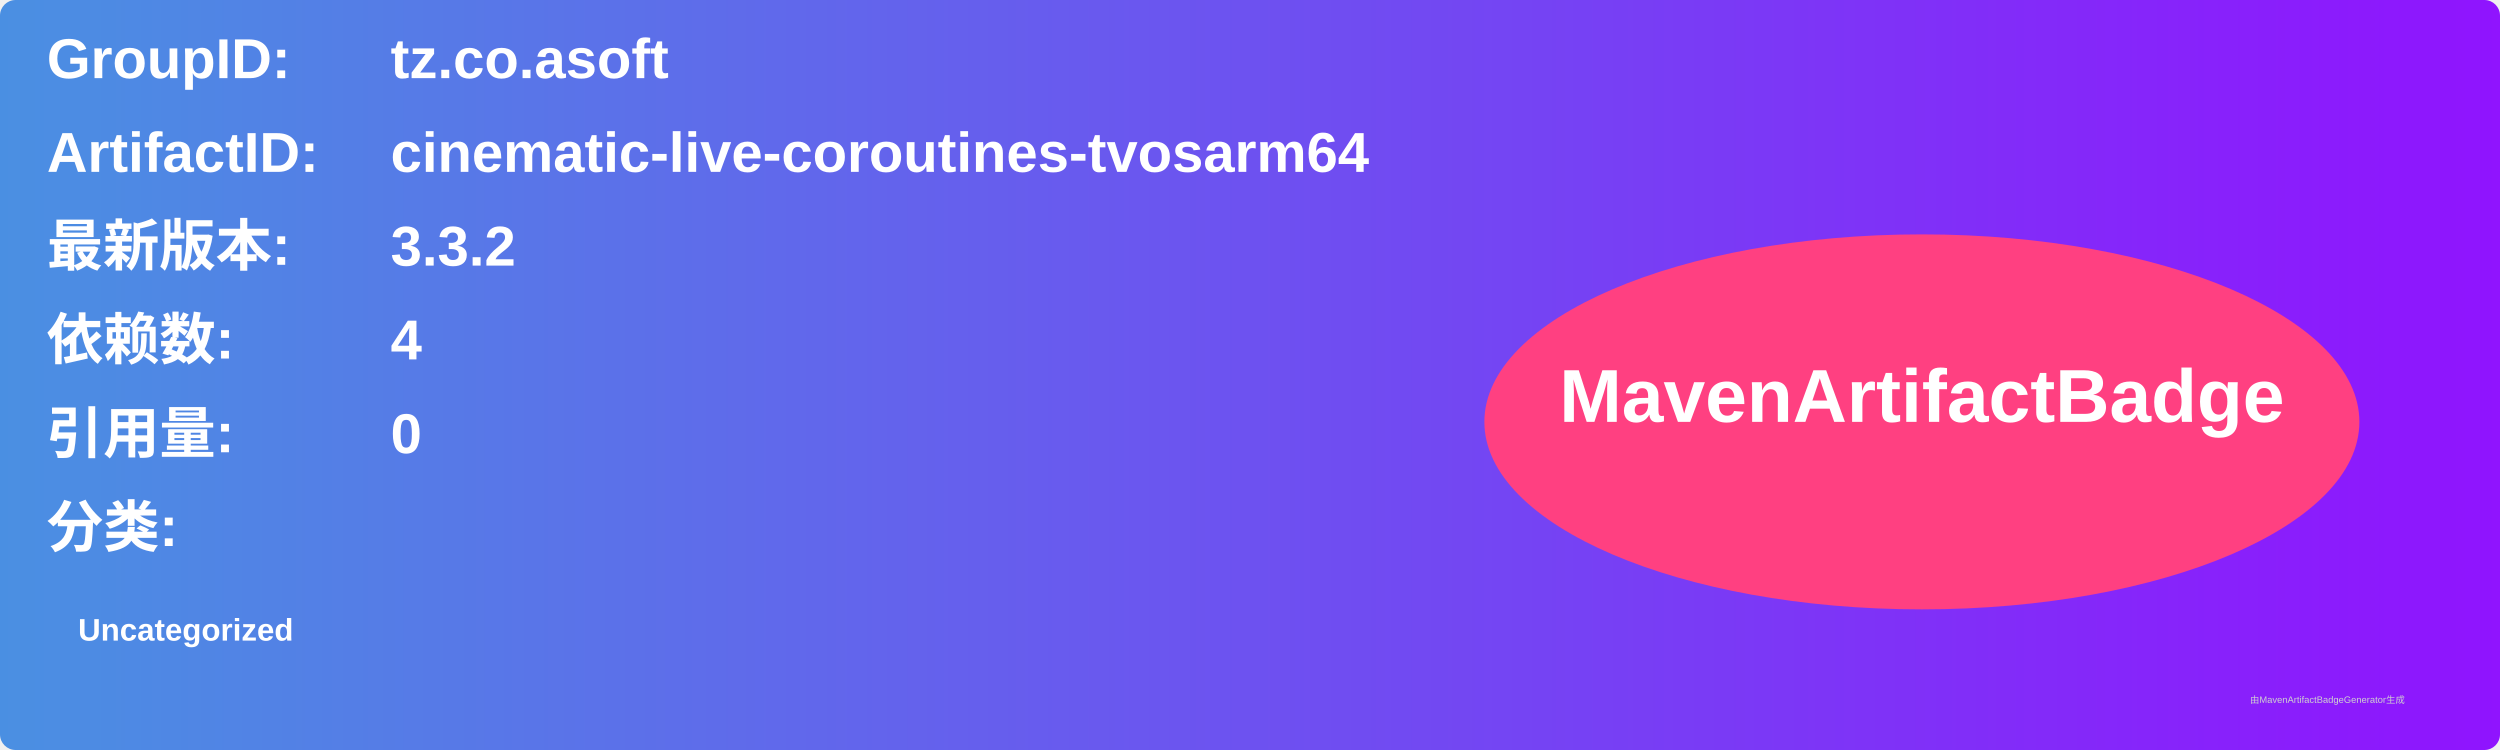
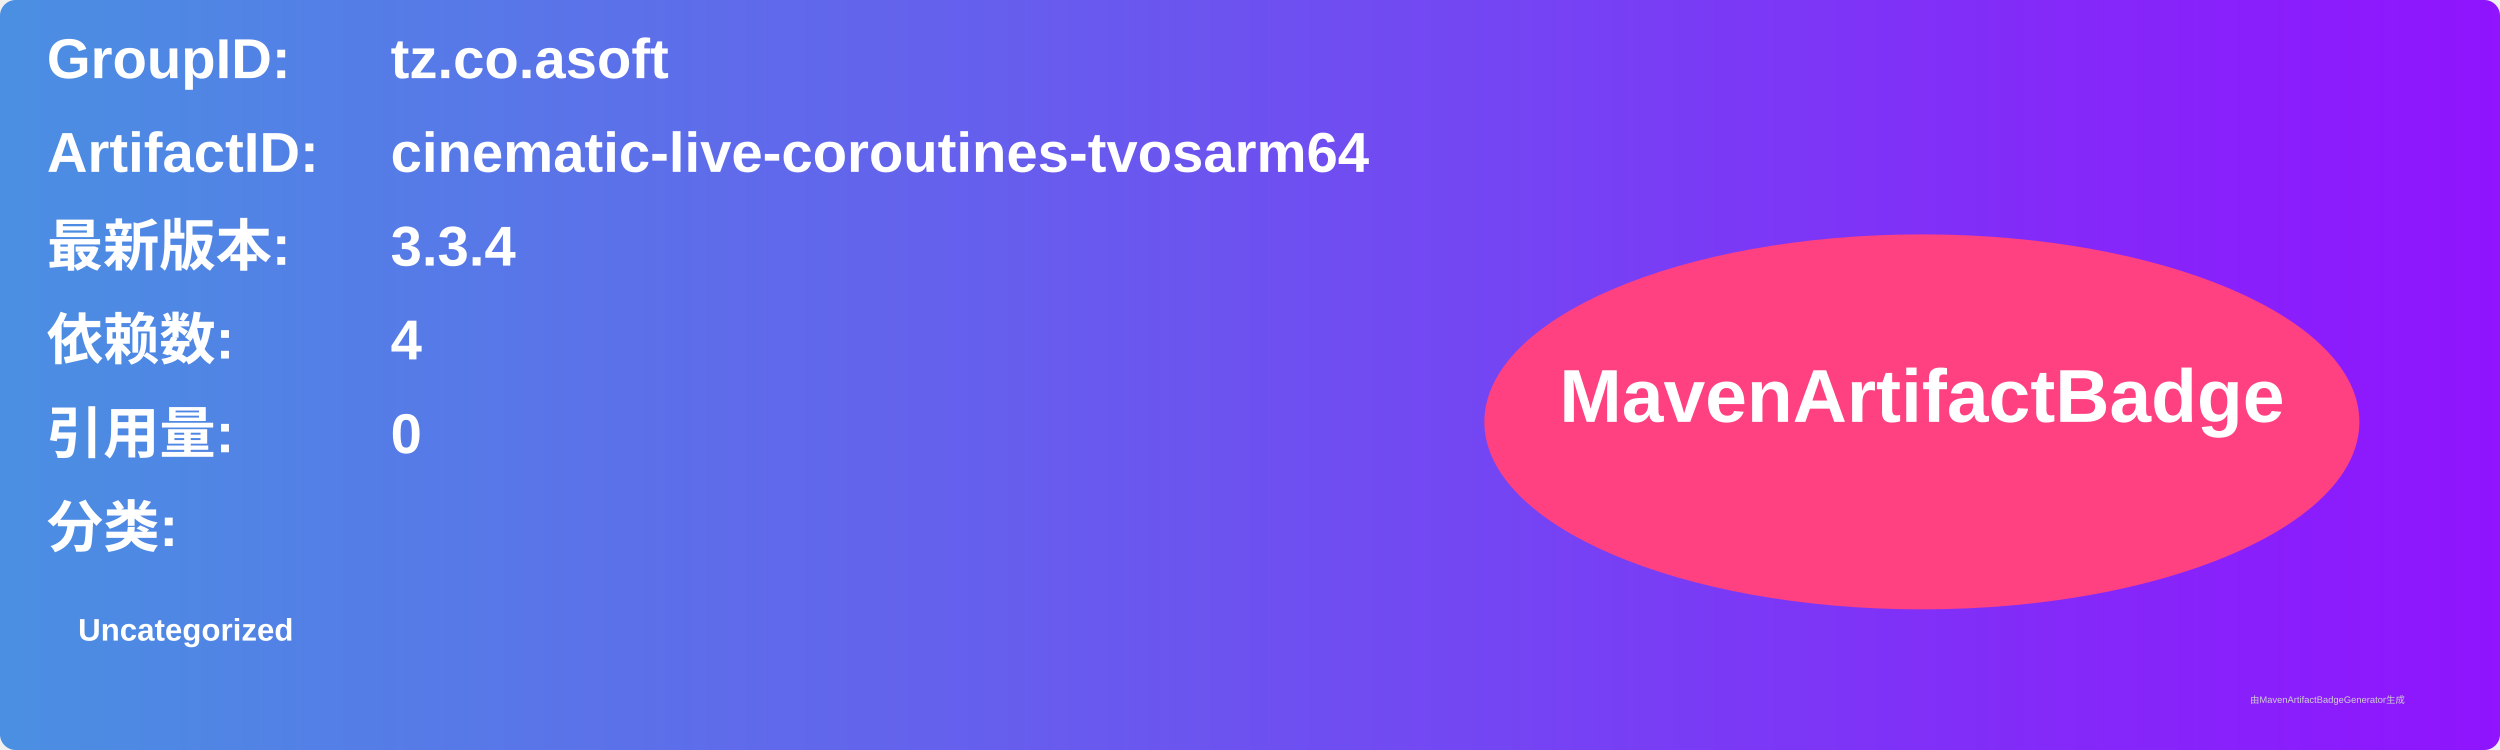
<svg xmlns="http://www.w3.org/2000/svg" width="800" height="240" viewBox="0 0 800 240">
  <linearGradient id="grad" x1="0%" y1="0%" x2="100%" y2="0%">
    <stop offset="0%" stop-color="#4a90e2" />
    <stop offset="100%" stop-color="#9013fe" />
  </linearGradient>
  <rect width="100%" height="100%" rx="5" ry="5" fill="url(#grad)" />
  <g transform="translate(15, 15)">
    <text x="0" y="10" font-family="Arial" font-size="18" fill="white" font-weight="bold" width="260">GroupID:</text>
    <text x="110" y="10" font-family="Arial" font-size="18" fill="white" font-weight="bold" width="460">tz.co.asoft</text>
    <text x="0" y="40" font-family="Arial" font-size="18" fill="white" font-weight="bold" width="260">ArtifactID:</text>
    <text x="110" y="40" font-family="Arial" font-size="18" fill="white" font-weight="bold" width="460">cinematic-live-coroutines-tvosarm64</text>
    <text x="0" y="70" font-family="Arial" font-size="18" fill="white" font-weight="bold">最新版本:</text>
    <text x="110" y="70" font-family="Arial" font-size="18" fill="white" font-weight="bold">
-       <tspan font-weight="bold">3.3.2</tspan>
+       <tspan font-weight="bold">3.3.4</tspan>
    </text>
    <text x="0" y="100" font-family="Arial" font-size="18" fill="white" font-weight="bold">依赖数: </text>
    <text x="110" y="100" font-family="Arial" font-size="18" fill="white">
      <tspan font-weight="bold">4</tspan>
    </text>
    <text x="0" y="130" font-family="Arial" font-size="18" fill="white" font-weight="bold">引用量: </text>
    <text x="110" y="130" font-family="Arial" font-size="18" fill="white">
      <tspan font-weight="bold">0</tspan>
    </text>
    <text x="0" y="160" font-family="Arial" font-size="18" fill="white" font-weight="bold">分类:</text>
    <text x="10" y="190" font-family="Arial" font-size="10" fill="white">
      <tspan font-weight="bold">Uncategorized</tspan>
    </text>
    <ellipse cx="600" cy="120" rx="140" ry="60" fill="#ff4081" />
    <text x="600" y="120" text-anchor="middle" font-family="Arial" font-size="24" fill="white" font-weight="bold">MavenArtifactBadge</text>
  </g>
  <text x="720" y="225" font-family="Arial" font-size="3" fill="#d0d0d0">由MavenArtifactBadgeGenerator生成</text>
</svg>
